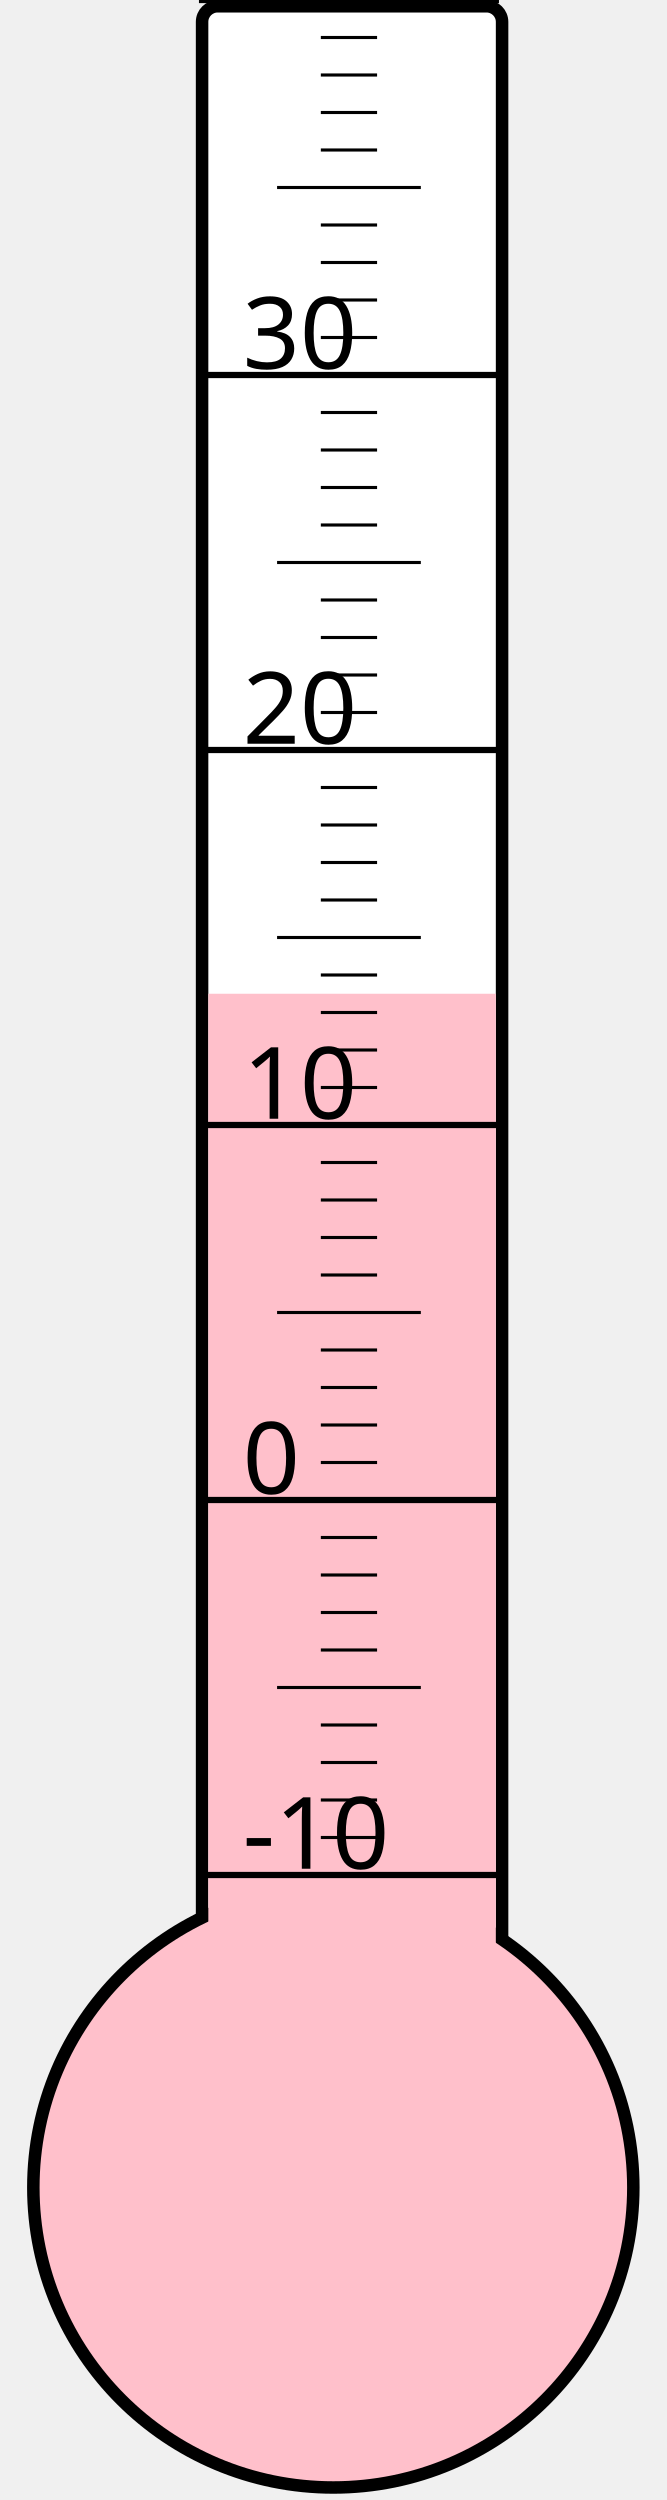
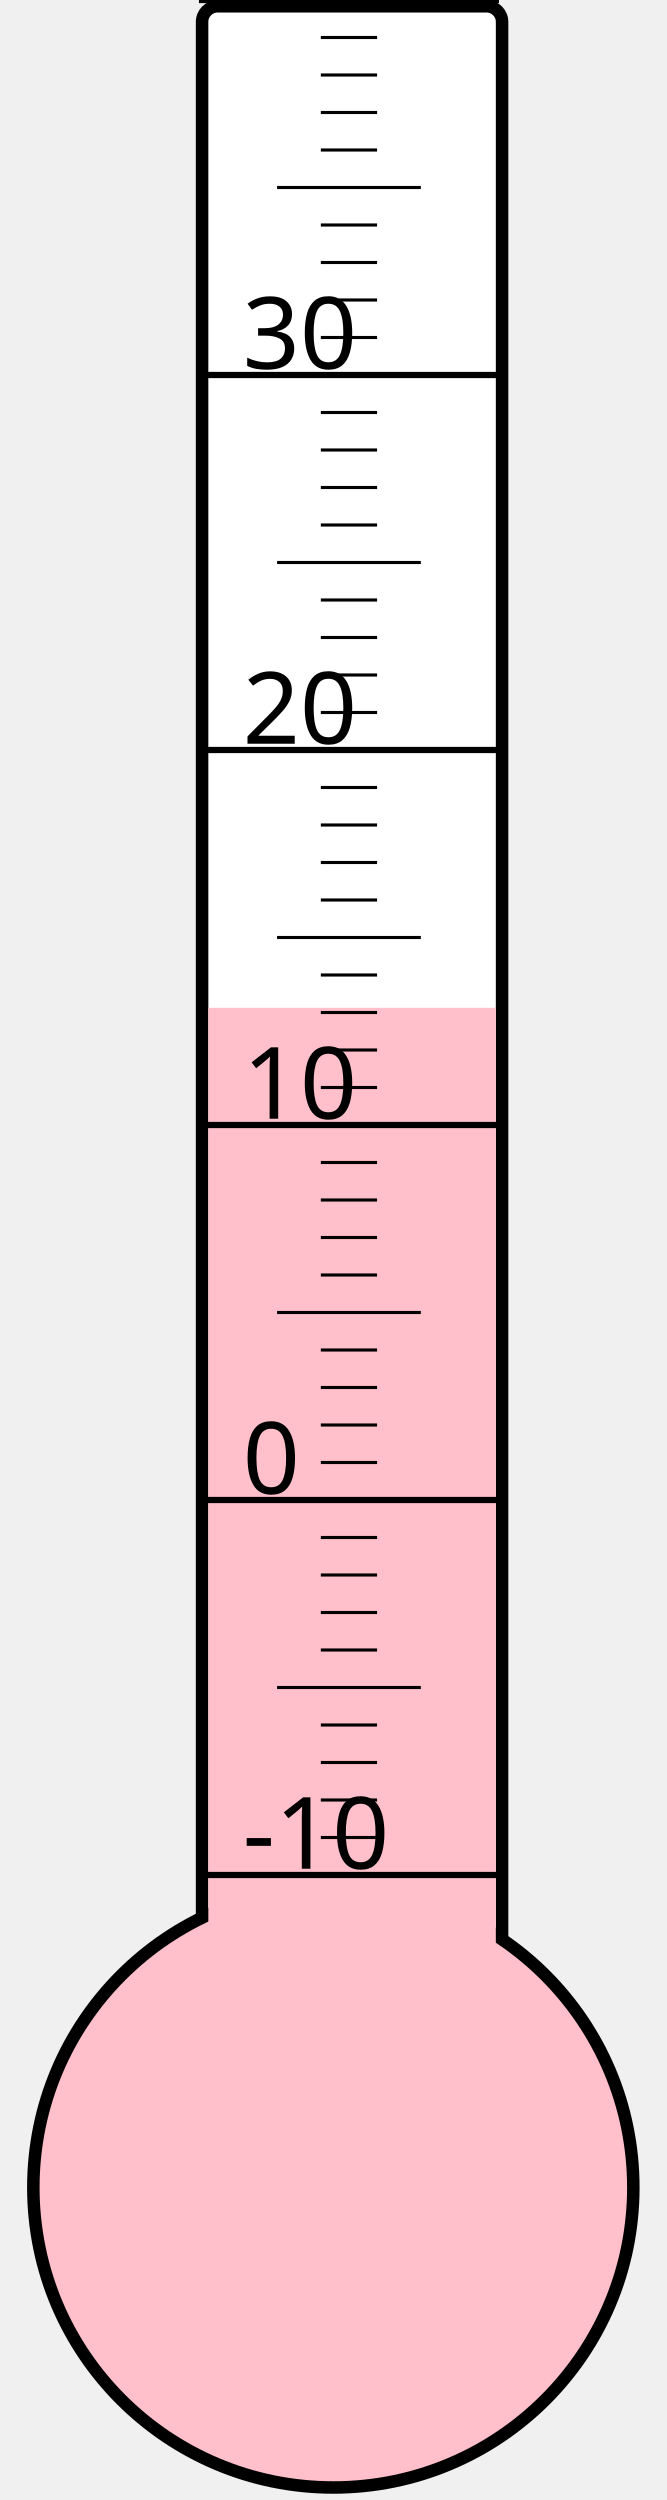
<svg xmlns="http://www.w3.org/2000/svg" width="40px" height="150px" viewBox="0 0 200 800">
  <rect width="200" height="800" x="0" y="0" style="fill: #ffffeb; fill-opacity: 0;" />
  <rect width="96" height="680" x="58" y="2" rx="5" ry="5" style="fill: white; fill-opacity: 1; stroke: black; stroke-width: 4;" />
  <circle cx="100" cy="700" r="96" style="fill: pink; stroke: black; stroke-width: 4;" />
-   <rect width="92" height="382.0" x="60" y="318.0" style="fill: pink; fill-opacity: 1; stroke-width: 0;" />
+   <rect width="92" height="377.5" x="60" y="322.5" style="fill: pink; fill-opacity: 1; stroke-width: 0;" />
  <text x="71" y="598" style="font-family: sans-serif; font-size: 24pt;">-10</text>
  <text x="71" y="478" style="font-family: sans-serif; font-size: 24pt;">0</text>
  <text x="71" y="358" style="font-family: sans-serif; font-size: 24pt;">10</text>
  <text x="71" y="238" style="font-family: sans-serif; font-size: 24pt;">20</text>
  <text x="71" y="118" style="font-family: sans-serif; font-size: 24pt;">30</text>
  <g style="stroke: black;">
    <line x1="57" y1="600" x2="153" y2="600" style="stroke-width: 2;" />
    <line x1="96" y1="588" x2="114" y2="588" style="stroke-width: 1;" />
    <line x1="96" y1="576" x2="114" y2="576" style="stroke-width: 1;" />
    <line x1="96" y1="564" x2="114" y2="564" style="stroke-width: 1;" />
    <line x1="96" y1="552" x2="114" y2="552" style="stroke-width: 1;" />
    <line x1="82" y1="540" x2="128" y2="540" style="stroke-width: 1;" />
    <line x1="96" y1="528" x2="114" y2="528" style="stroke-width: 1;" />
    <line x1="96" y1="516" x2="114" y2="516" style="stroke-width: 1;" />
    <line x1="96" y1="504" x2="114" y2="504" style="stroke-width: 1;" />
    <line x1="96" y1="492" x2="114" y2="492" style="stroke-width: 1;" />
    <line x1="57" y1="480" x2="153" y2="480" style="stroke-width: 2;" />
    <line x1="96" y1="468" x2="114" y2="468" style="stroke-width: 1;" />
    <line x1="96" y1="456" x2="114" y2="456" style="stroke-width: 1;" />
    <line x1="96" y1="444" x2="114" y2="444" style="stroke-width: 1;" />
    <line x1="96" y1="432" x2="114" y2="432" style="stroke-width: 1;" />
    <line x1="82" y1="420" x2="128" y2="420" style="stroke-width: 1;" />
    <line x1="96" y1="408" x2="114" y2="408" style="stroke-width: 1;" />
    <line x1="96" y1="396" x2="114" y2="396" style="stroke-width: 1;" />
    <line x1="96" y1="384" x2="114" y2="384" style="stroke-width: 1;" />
    <line x1="96" y1="372" x2="114" y2="372" style="stroke-width: 1;" />
    <line x1="57" y1="360" x2="153" y2="360" style="stroke-width: 2;" />
    <line x1="96" y1="348" x2="114" y2="348" style="stroke-width: 1;" />
    <line x1="96" y1="336" x2="114" y2="336" style="stroke-width: 1;" />
    <line x1="96" y1="324" x2="114" y2="324" style="stroke-width: 1;" />
    <line x1="96" y1="312" x2="114" y2="312" style="stroke-width: 1;" />
    <line x1="82" y1="300" x2="128" y2="300" style="stroke-width: 1;" />
    <line x1="96" y1="288" x2="114" y2="288" style="stroke-width: 1;" />
    <line x1="96" y1="276" x2="114" y2="276" style="stroke-width: 1;" />
    <line x1="96" y1="264" x2="114" y2="264" style="stroke-width: 1;" />
    <line x1="96" y1="252" x2="114" y2="252" style="stroke-width: 1;" />
    <line x1="57" y1="240" x2="153" y2="240" style="stroke-width: 2;" />
    <line x1="96" y1="228" x2="114" y2="228" style="stroke-width: 1;" />
    <line x1="96" y1="216" x2="114" y2="216" style="stroke-width: 1;" />
    <line x1="96" y1="204" x2="114" y2="204" style="stroke-width: 1;" />
    <line x1="96" y1="192" x2="114" y2="192" style="stroke-width: 1;" />
    <line x1="82" y1="180" x2="128" y2="180" style="stroke-width: 1;" />
    <line x1="96" y1="168" x2="114" y2="168" style="stroke-width: 1;" />
    <line x1="96" y1="156" x2="114" y2="156" style="stroke-width: 1;" />
    <line x1="96" y1="144" x2="114" y2="144" style="stroke-width: 1;" />
    <line x1="96" y1="132" x2="114" y2="132" style="stroke-width: 1;" />
    <line x1="57" y1="120" x2="153" y2="120" style="stroke-width: 2;" />
    <line x1="96" y1="108" x2="114" y2="108" style="stroke-width: 1;" />
    <line x1="96" y1="96" x2="114" y2="96" style="stroke-width: 1;" />
    <line x1="96" y1="84" x2="114" y2="84" style="stroke-width: 1;" />
    <line x1="96" y1="72" x2="114" y2="72" style="stroke-width: 1;" />
    <line x1="82" y1="60" x2="128" y2="60" style="stroke-width: 1;" />
    <line x1="96" y1="48" x2="114" y2="48" style="stroke-width: 1;" />
    <line x1="96" y1="36" x2="114" y2="36" style="stroke-width: 1;" />
    <line x1="96" y1="24" x2="114" y2="24" style="stroke-width: 1;" />
    <line x1="96" y1="12" x2="114" y2="12" style="stroke-width: 1;" />
    <line x1="57" y1="0" x2="153" y2="0" style="stroke-width: 2;" />
  </g>
</svg>
